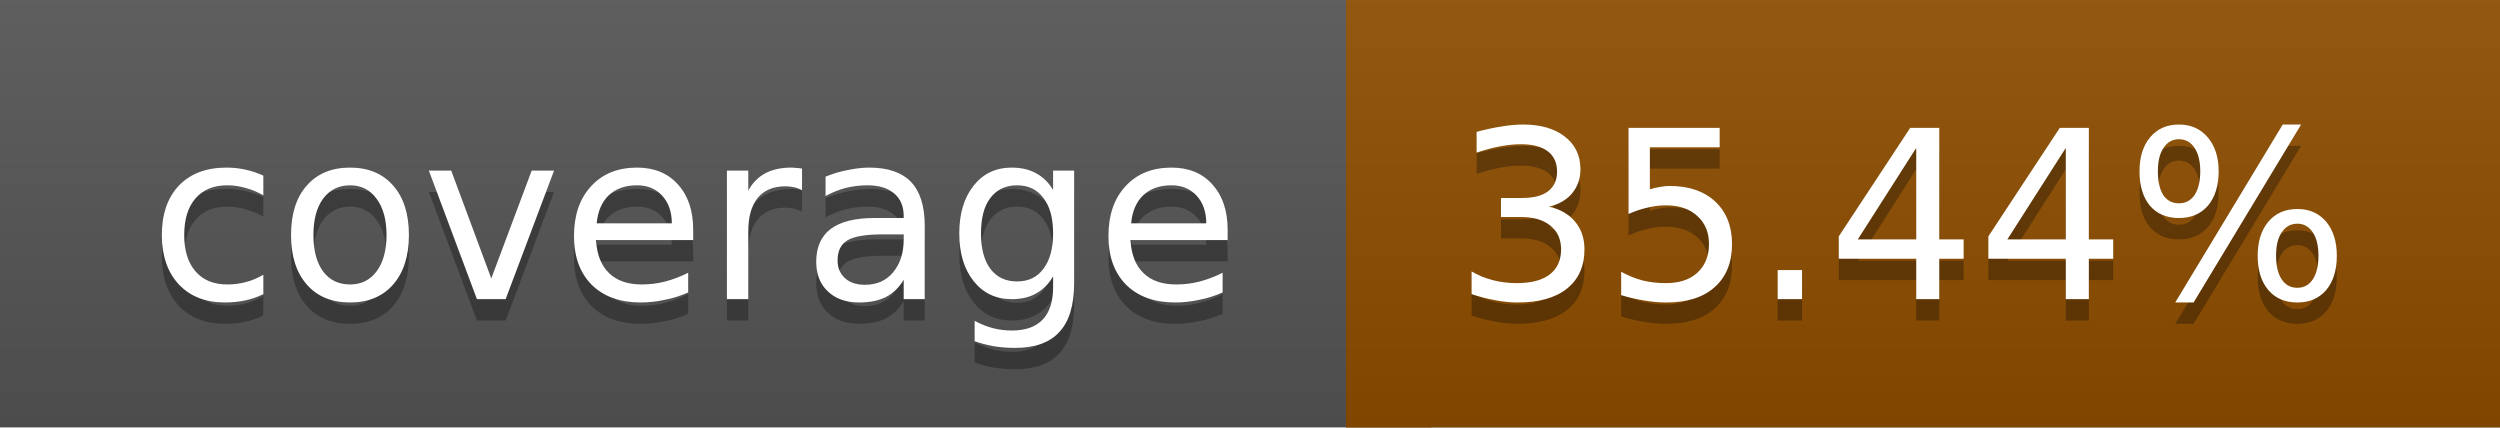
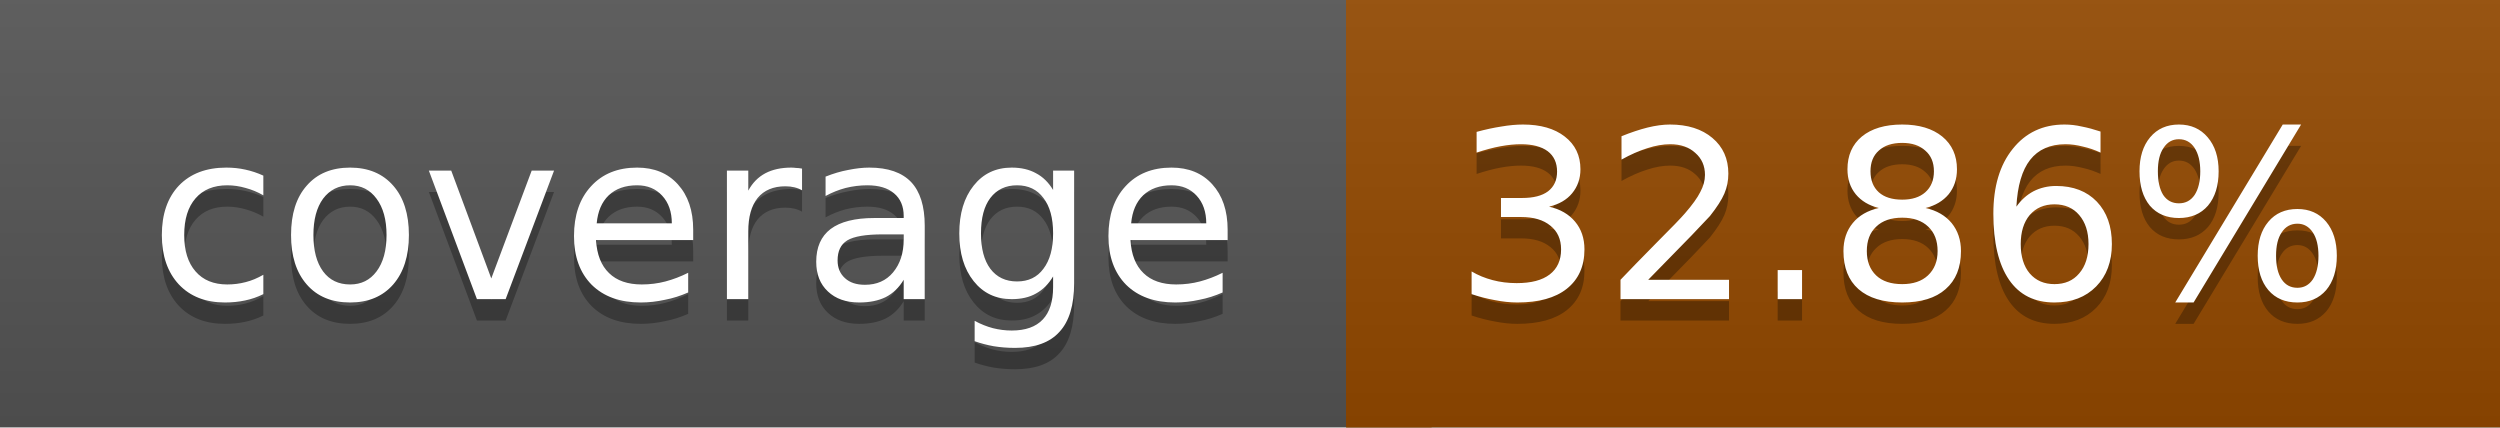
<svg xmlns="http://www.w3.org/2000/svg" width="117" height="20">
  <linearGradient id="a" x2="0" y2="100%">
    <stop offset="0" stop-color="#bbb" stop-opacity=".1" />
    <stop offset="1" stop-opacity=".1" />
  </linearGradient>
  <rect rx="0" width="117" height="20" fill="#555" />
-   <rect rx="0" x="63" width="54" height="20" fill="#8f4e00" />
-   <path fill="#8f4e00" d="M63 0h4v20h-4z" />
+   <rect rx="0" x="63" width="54" height="20" fill="#944900" />
+   <path fill="#944900" d="M63 0h4v20h-4z" />
  <rect rx="0" width="117" height="20" fill="url(#a)" />
  <g fill="#fff" text-anchor="middle" font-family="DejaVu Sans,Verdana,Geneva,sans-serif" font-size="11">
    <text x="32.5" y="15" fill="#010101" fill-opacity=".3">coverage</text>
    <text x="32.5" y="14">coverage</text>
-     <text x="89" y="15" fill="#010101" fill-opacity=".3">35.44%</text>
-     <text x="89" y="14">35.44%</text>
+     <text x="89" y="15" fill="#010101" fill-opacity=".3">32.86%</text>
+     <text x="89" y="14">32.86%</text>
  </g>
</svg>
